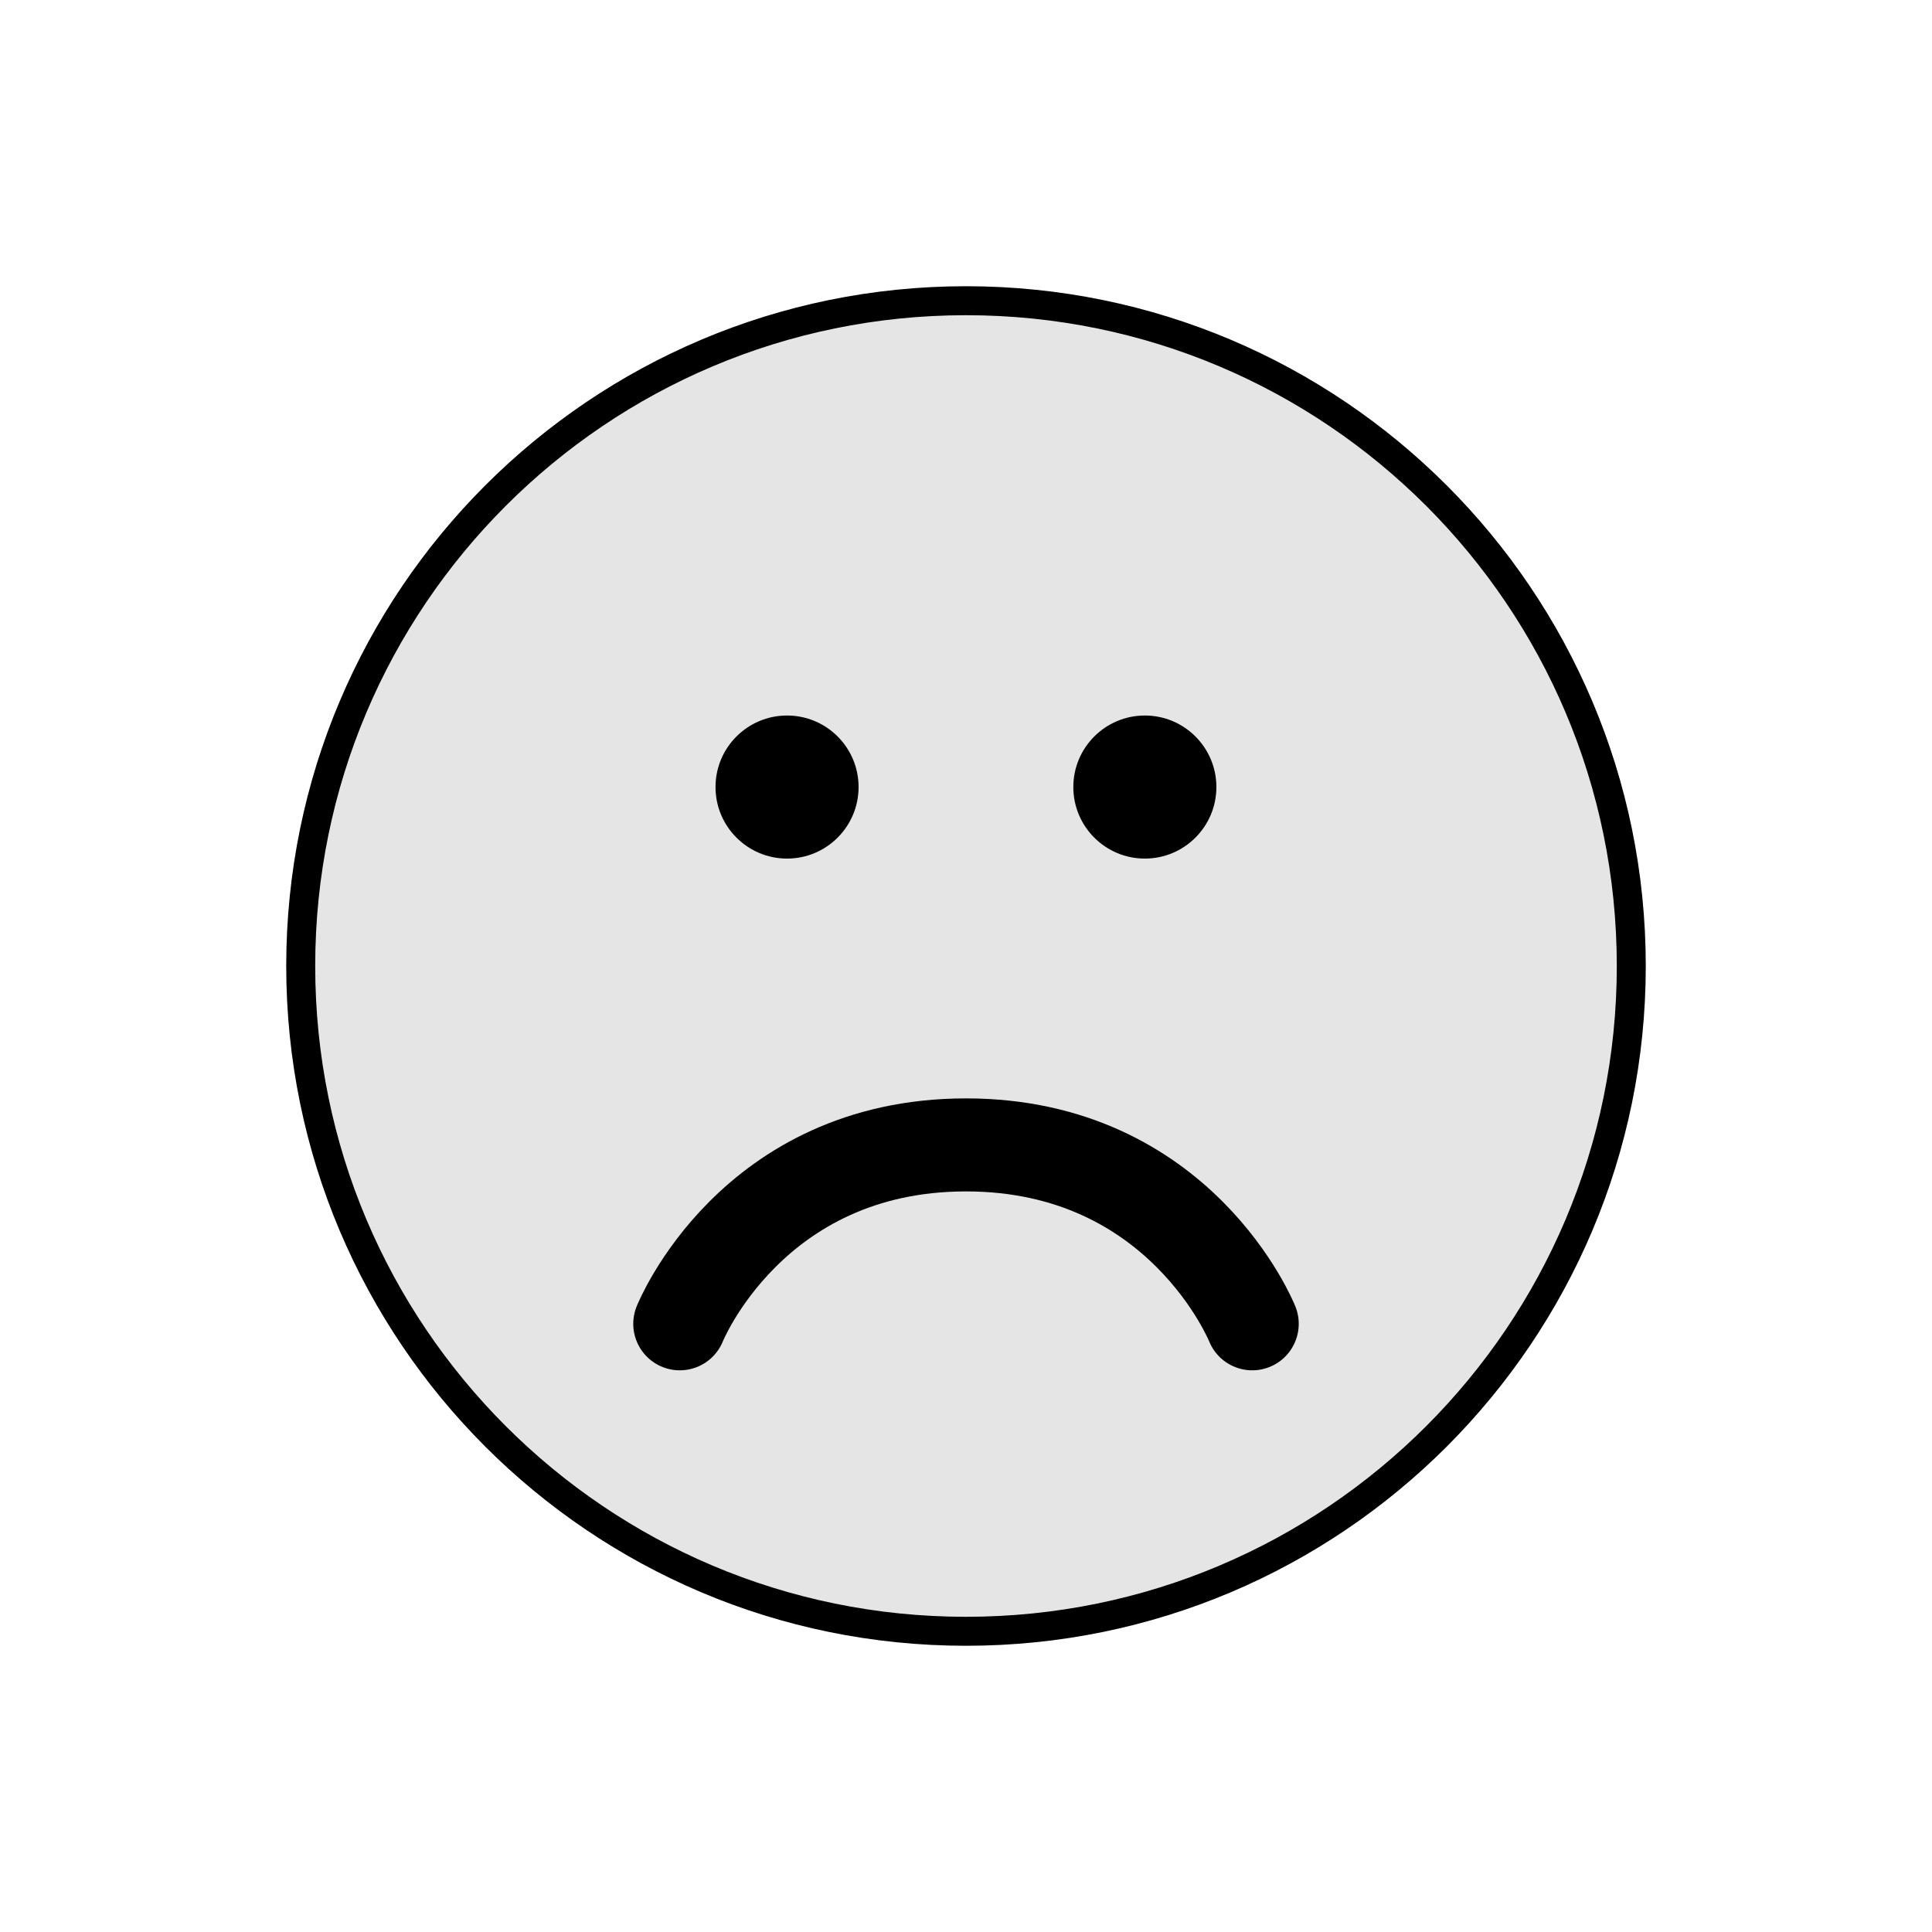
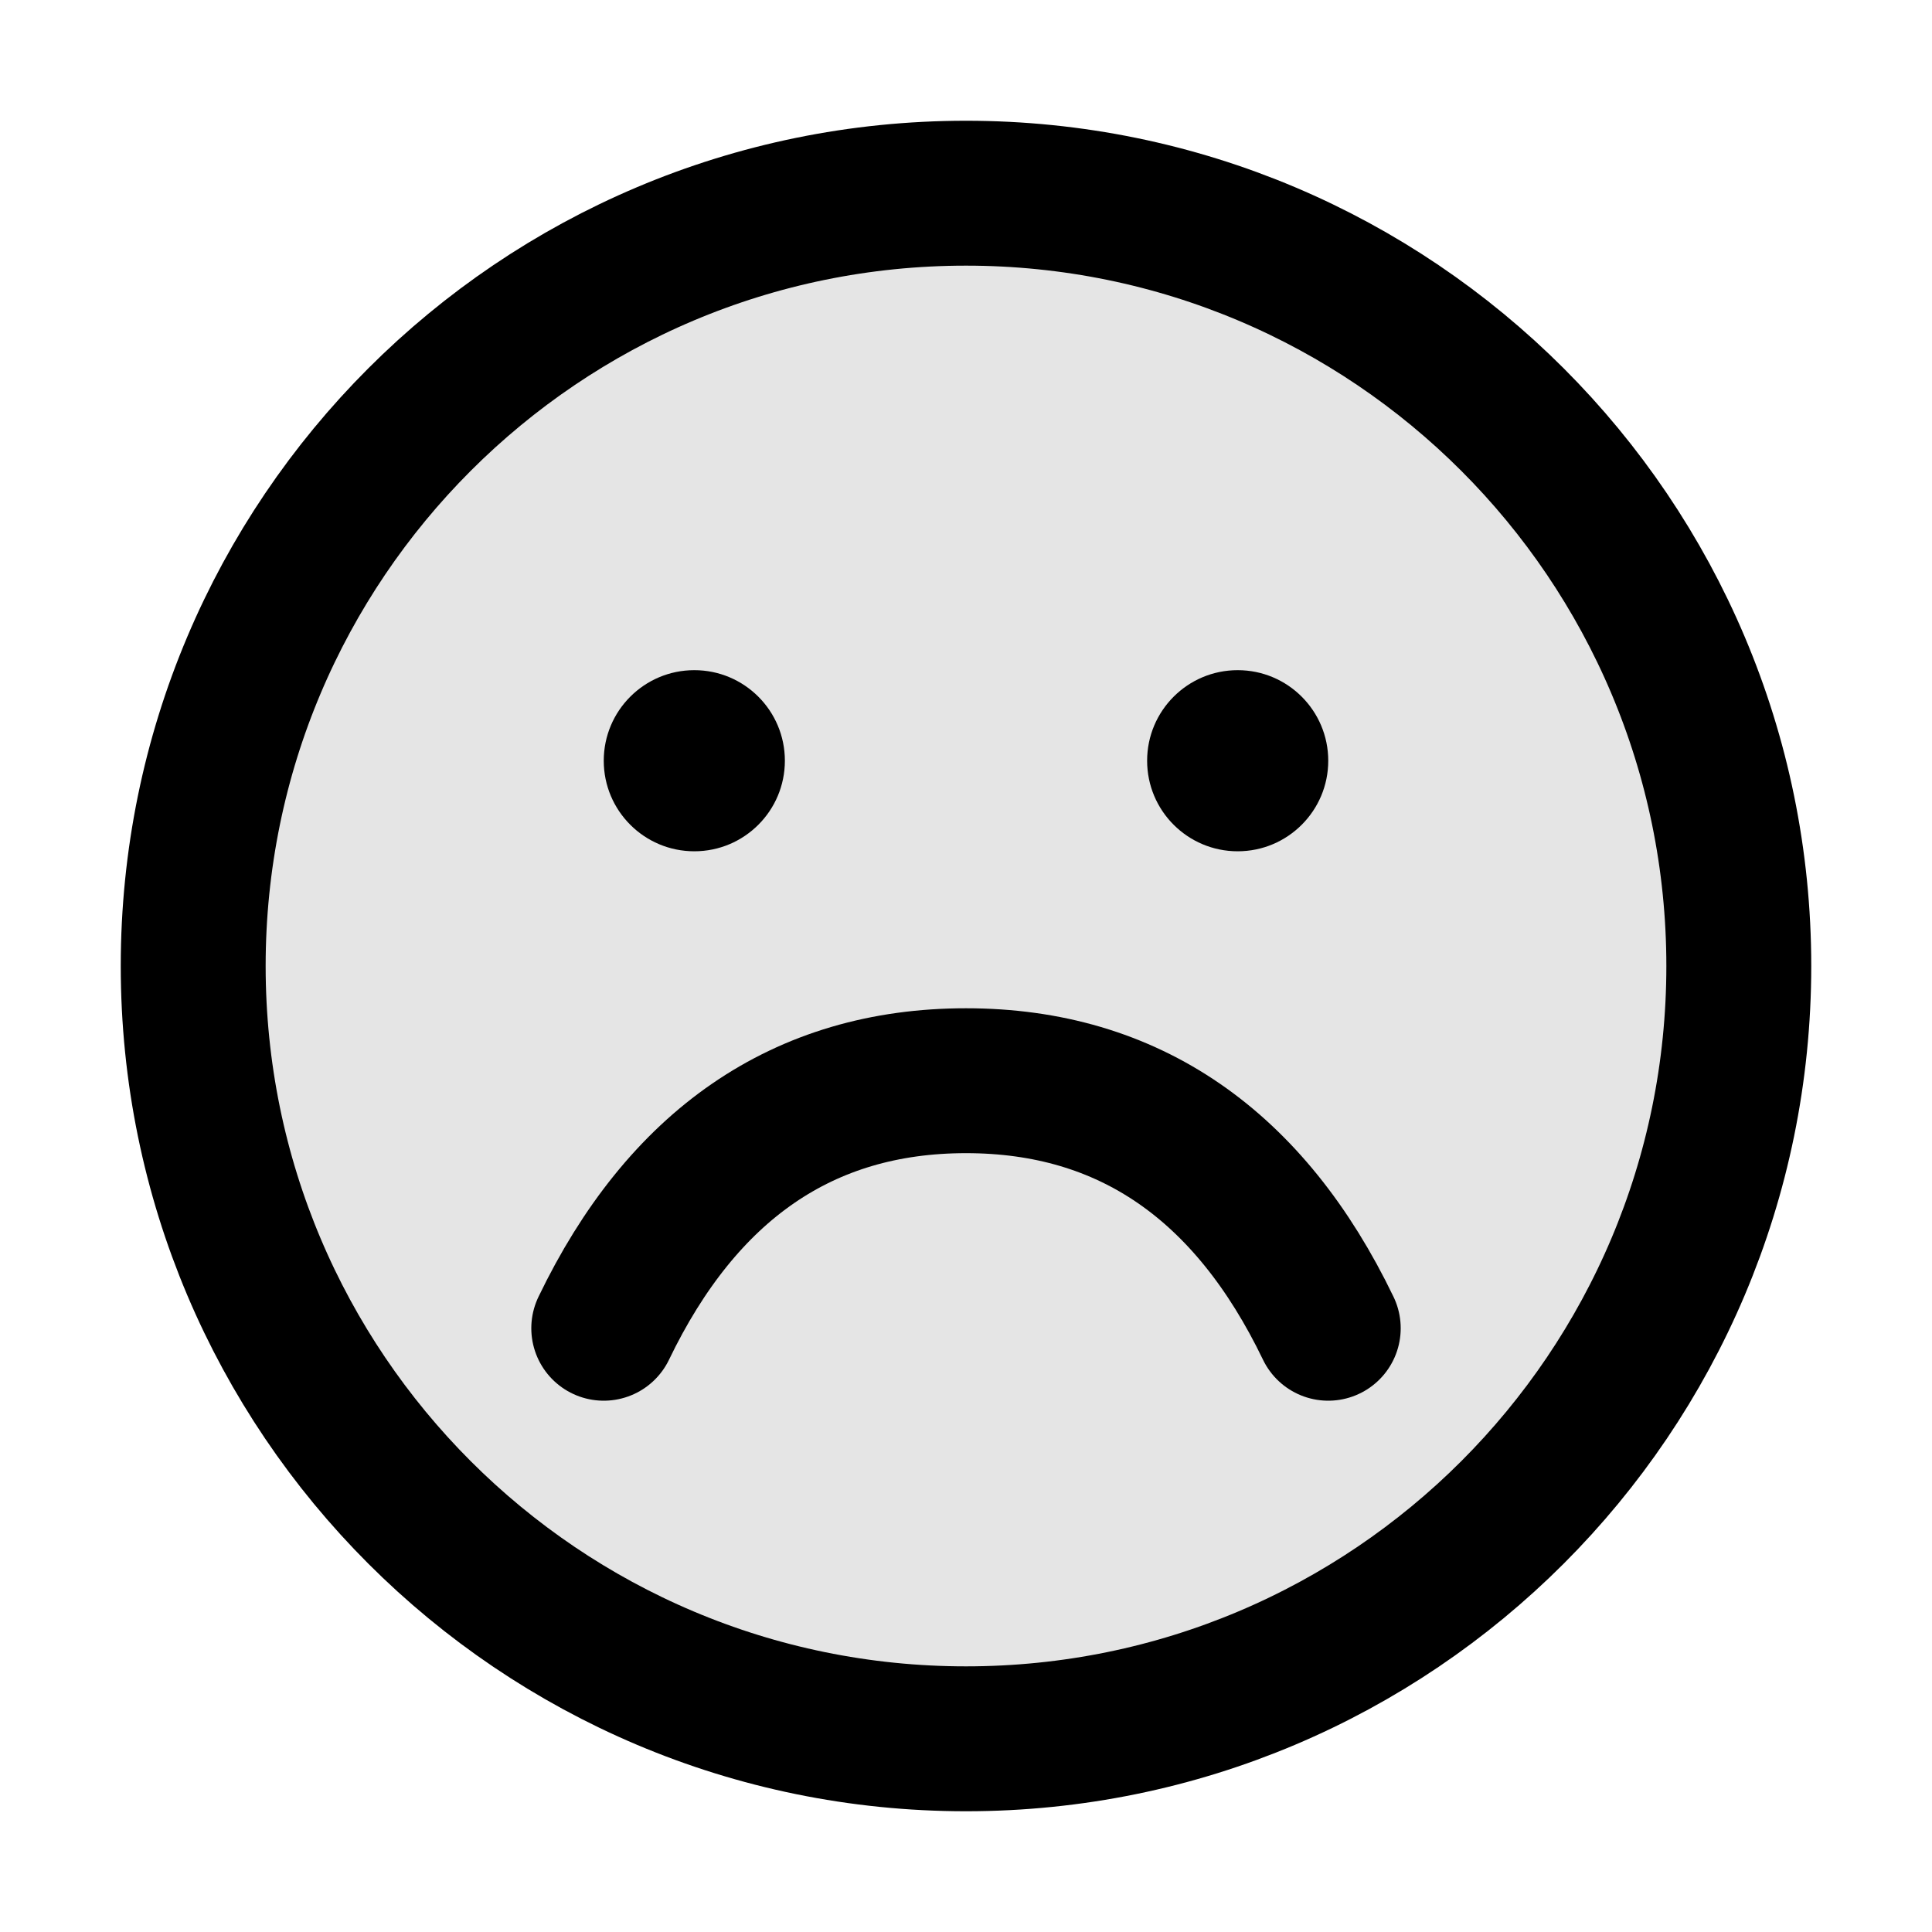
- <svg xmlns="http://www.w3.org/2000/svg" width="20" height="20" viewBox="0 0 20 20" fill="none">
-   <circle cx="10" cy="10" r="6.887" fill="#E5E5E5" stroke="black" stroke-width="0.3" />
-   <rect x="7.407" y="7.407" width="1.481" height="1.481" rx="0.741" fill="black" />
-   <rect x="11.111" y="7.407" width="1.481" height="1.481" rx="0.741" fill="black" />
-   <path d="M7.037 13.704C7.037 13.704 7.778 11.852 10 11.852C12.222 11.852 12.963 13.704 12.963 13.704" stroke="black" stroke-width="0.963" stroke-linecap="round" />
+ <svg xmlns="http://www.w3.org/2000/svg" width="16" height="16" viewBox="0 0 16 16" fill="none">
+   <circle cx="8" cy="8" r="6.4" fill="#E5E5E5" stroke="black" stroke-width="1.2" />
+   <circle cx="5.75" cy="6.3" r="0.75" fill="black" />
+   <circle cx="10.25" cy="6.3" r="0.75" fill="black" />
+   <path d="M5 11C5.65 9.65 6.65 8.95 8 8.95C9.35 8.95 10.35 9.65 11 11" stroke="black" stroke-width="1.2" stroke-linecap="round" />
</svg>
